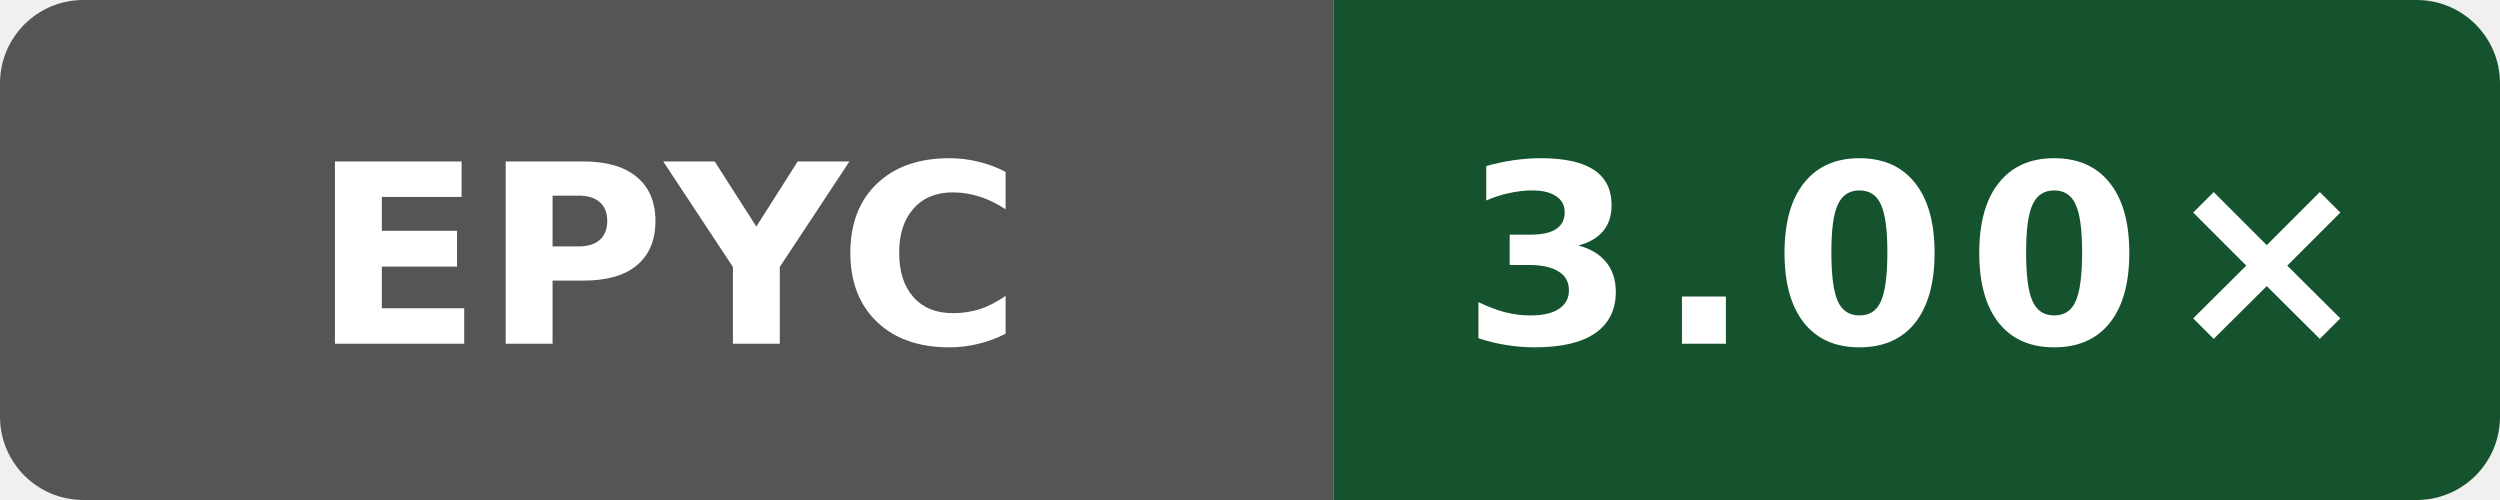
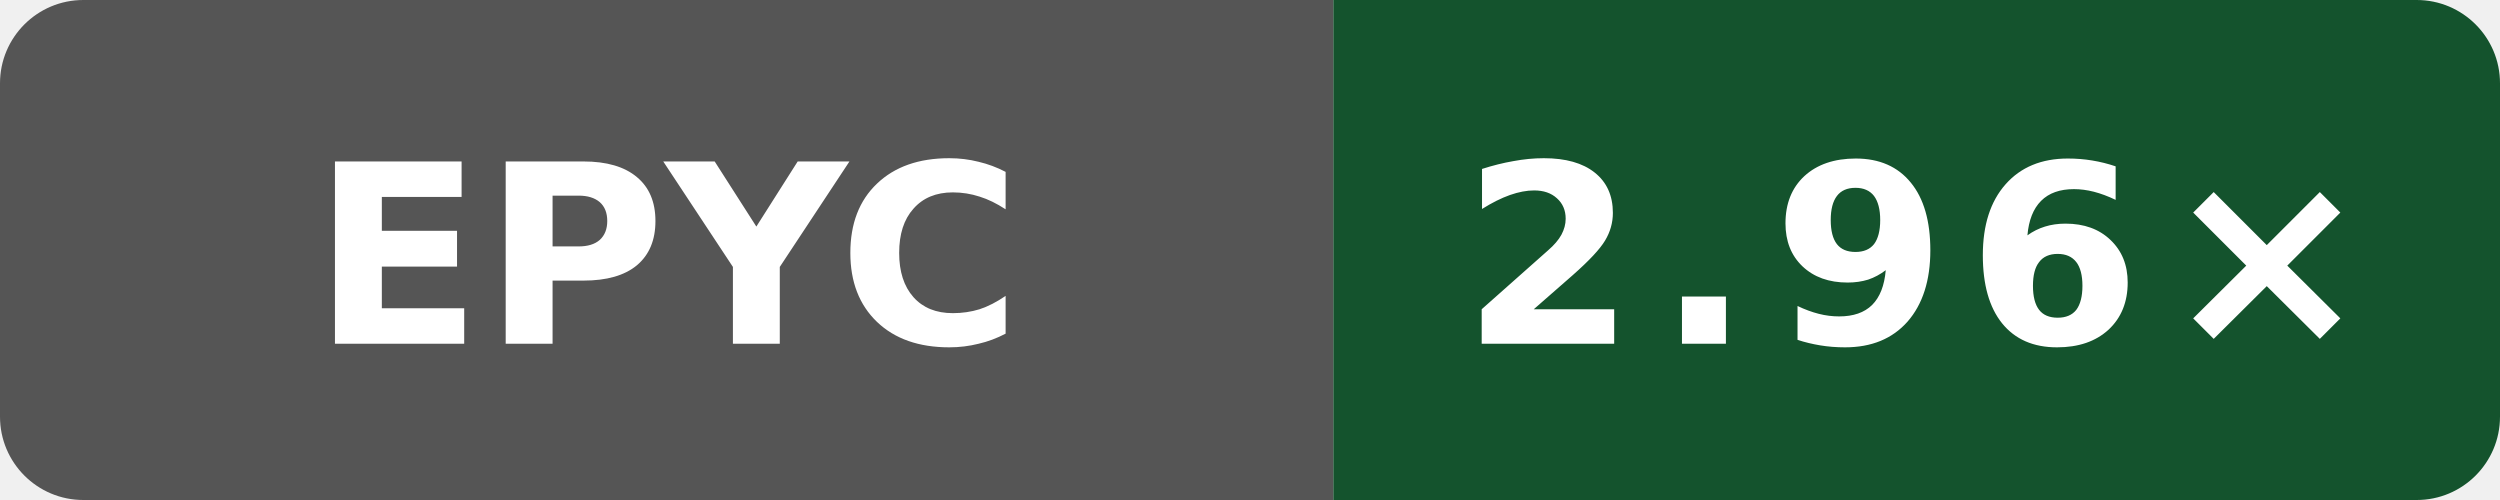
- <svg xmlns="http://www.w3.org/2000/svg" width="120" height="24" viewBox="0 0 120 24" role="img" aria-label="Public O0 compile vs gcc; AMD EPYC 9V74 80-Core Processor; revision fd8d08c239b003470d0ecd0edf78dc8fe6b5a2ff: 3.00×">
+ <svg xmlns="http://www.w3.org/2000/svg" width="120" height="24" viewBox="0 0 120 24" role="img" aria-label="Public O0 compile vs gcc; AMD EPYC 7763 64-Core Processor; revision 2a915cfbfed25b5f95be7b7e5c345dfe87f11666: 2.96×">
  <defs>
    <clipPath id="badge">
      <rect width="120" height="24" rx="4" />
    </clipPath>
  </defs>
  <g clip-path="url(#badge)">
    <rect width="64" height="24" fill="#555" />
    <rect x="64" width="56" height="24" fill="#14532d" />
  </g>
  <text x="32" y="16.5" fill="#fff" text-anchor="middle" font-family="Verdana,Geneva,DejaVu Sans,sans-serif" font-size="12" font-weight="700" textLength="31" lengthAdjust="spacingAndGlyphs">EPYC</text>
-   <text x="92" y="16.5" fill="#fff" text-anchor="middle" font-family="Verdana,Geneva,DejaVu Sans,sans-serif" font-size="12" font-weight="700" letter-spacing="1" textLength="39" lengthAdjust="spacingAndGlyphs">3.00×</text>
+   <text x="92" y="16.5" fill="#fff" text-anchor="middle" font-family="Verdana,Geneva,DejaVu Sans,sans-serif" font-size="12" font-weight="700" letter-spacing="1" textLength="39" lengthAdjust="spacingAndGlyphs">2.96×</text>
</svg>
